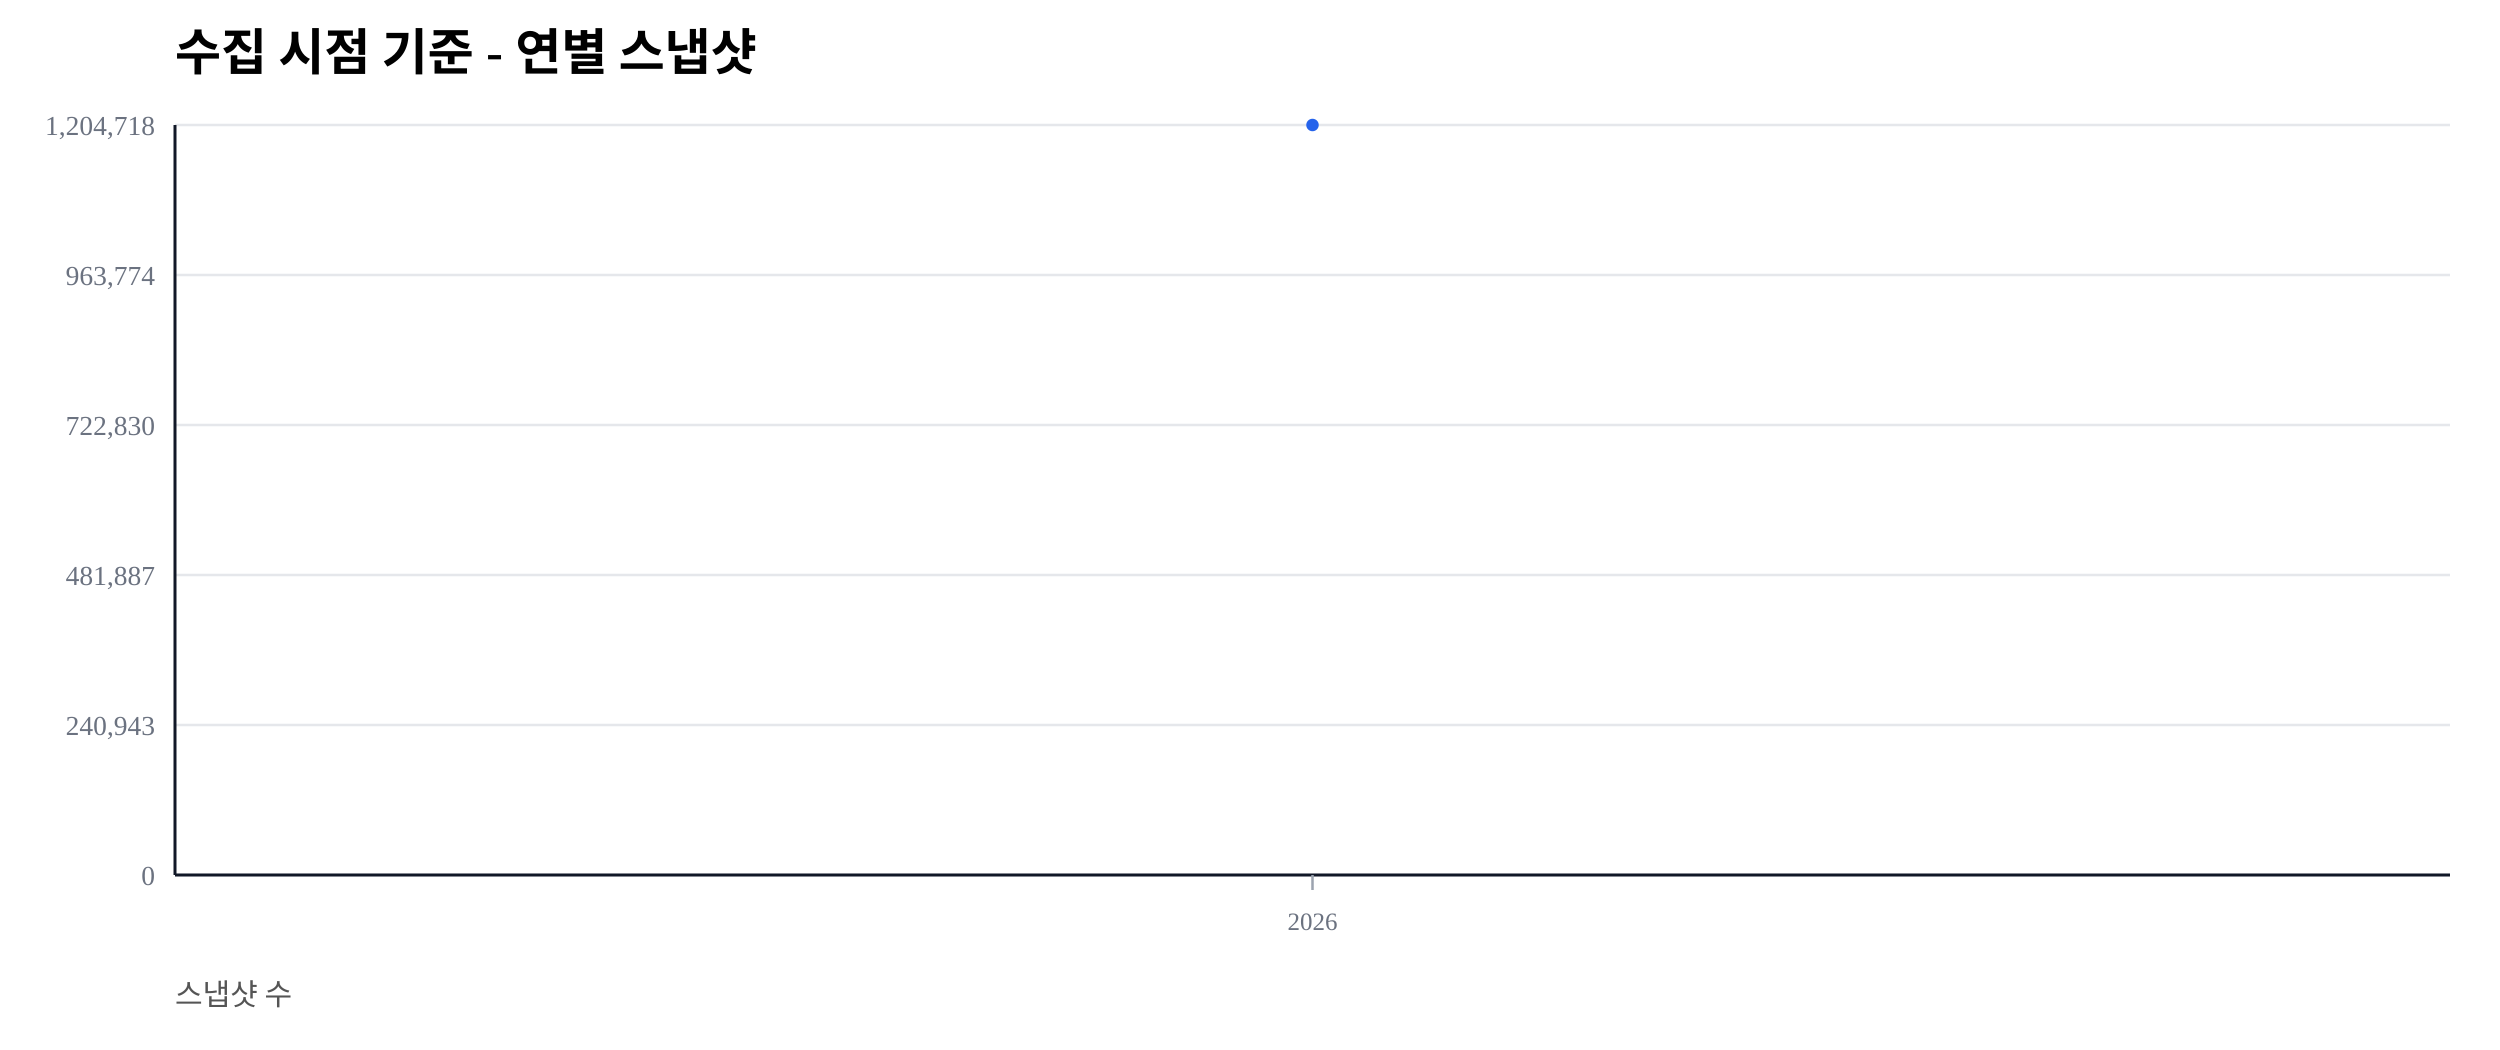
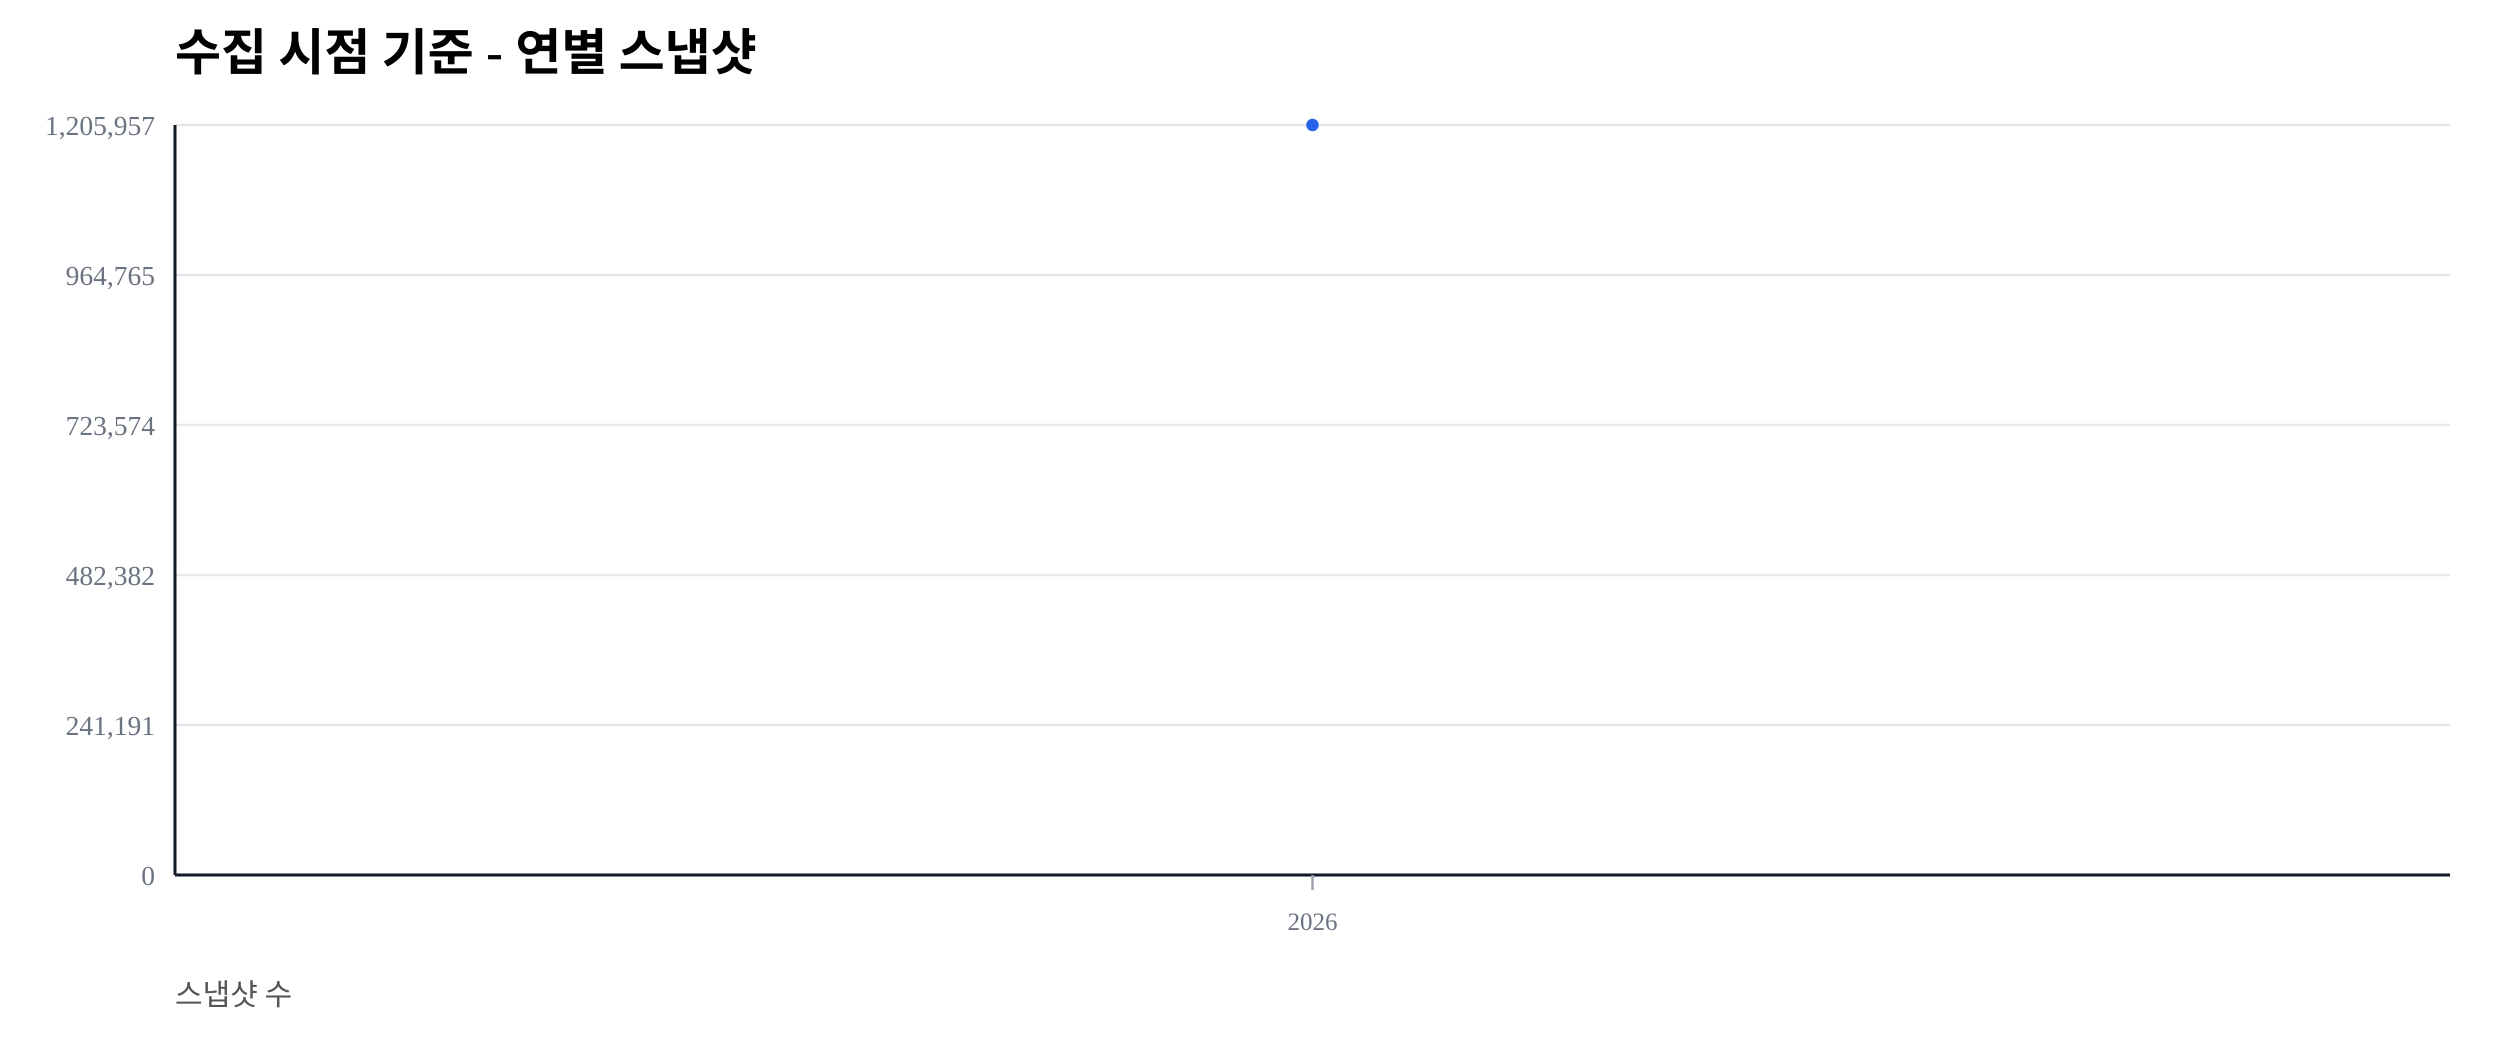
<svg xmlns="http://www.w3.org/2000/svg" width="1000" height="420" viewBox="0 0 1000 420">
  <rect width="100%" height="100%" fill="#ffffff" />
  <text x="70" y="28" font-size="20" font-weight="600">수집 시점 기준 - 연별 스냅샷</text>
  <text x="70" y="402" font-size="12" fill="#555">스냅샷 수</text>
  <line x1="70" y1="350.00" x2="980" y2="350.00" stroke="#e5e7eb" stroke-width="1" />
  <text x="62" y="354.00" font-size="11" fill="#6b7280" text-anchor="end">0</text>
  <line x1="70" y1="290.00" x2="980" y2="290.00" stroke="#e5e7eb" stroke-width="1" />
-   <text x="62" y="294.00" font-size="11" fill="#6b7280" text-anchor="end">240,943</text>
+   <text x="62" y="294.00" font-size="11" fill="#6b7280" text-anchor="end">241,191</text>
  <line x1="70" y1="230.00" x2="980" y2="230.00" stroke="#e5e7eb" stroke-width="1" />
-   <text x="62" y="234.00" font-size="11" fill="#6b7280" text-anchor="end">481,887</text>
+   <text x="62" y="234.00" font-size="11" fill="#6b7280" text-anchor="end">482,382</text>
  <line x1="70" y1="170.00" x2="980" y2="170.00" stroke="#e5e7eb" stroke-width="1" />
-   <text x="62" y="174.00" font-size="11" fill="#6b7280" text-anchor="end">722,830</text>
+   <text x="62" y="174.00" font-size="11" fill="#6b7280" text-anchor="end">723,574</text>
  <line x1="70" y1="110.00" x2="980" y2="110.00" stroke="#e5e7eb" stroke-width="1" />
-   <text x="62" y="114.00" font-size="11" fill="#6b7280" text-anchor="end">963,774</text>
+   <text x="62" y="114.00" font-size="11" fill="#6b7280" text-anchor="end">964,765</text>
  <line x1="70" y1="50.00" x2="980" y2="50.00" stroke="#e5e7eb" stroke-width="1" />
-   <text x="62" y="54.00" font-size="11" fill="#6b7280" text-anchor="end">1,204,718</text>
+   <text x="62" y="54.00" font-size="11" fill="#6b7280" text-anchor="end">1,205,957</text>
  <line x1="70" y1="350" x2="980" y2="350" stroke="#111827" stroke-width="1.2" />
  <line x1="70" y1="50" x2="70" y2="350" stroke="#111827" stroke-width="1.2" />
  <line x1="525.00" y1="350" x2="525.00" y2="356" stroke="#9ca3af" stroke-width="1" />
  <text x="525.00" y="372" font-size="10" fill="#6b7280" text-anchor="middle">2026</text>
  <polyline fill="none" stroke="#2563eb" stroke-width="2.5" points="525.00,50.00" />
  <circle cx="525.00" cy="50.00" r="2.5" fill="#2563eb" />
</svg>
